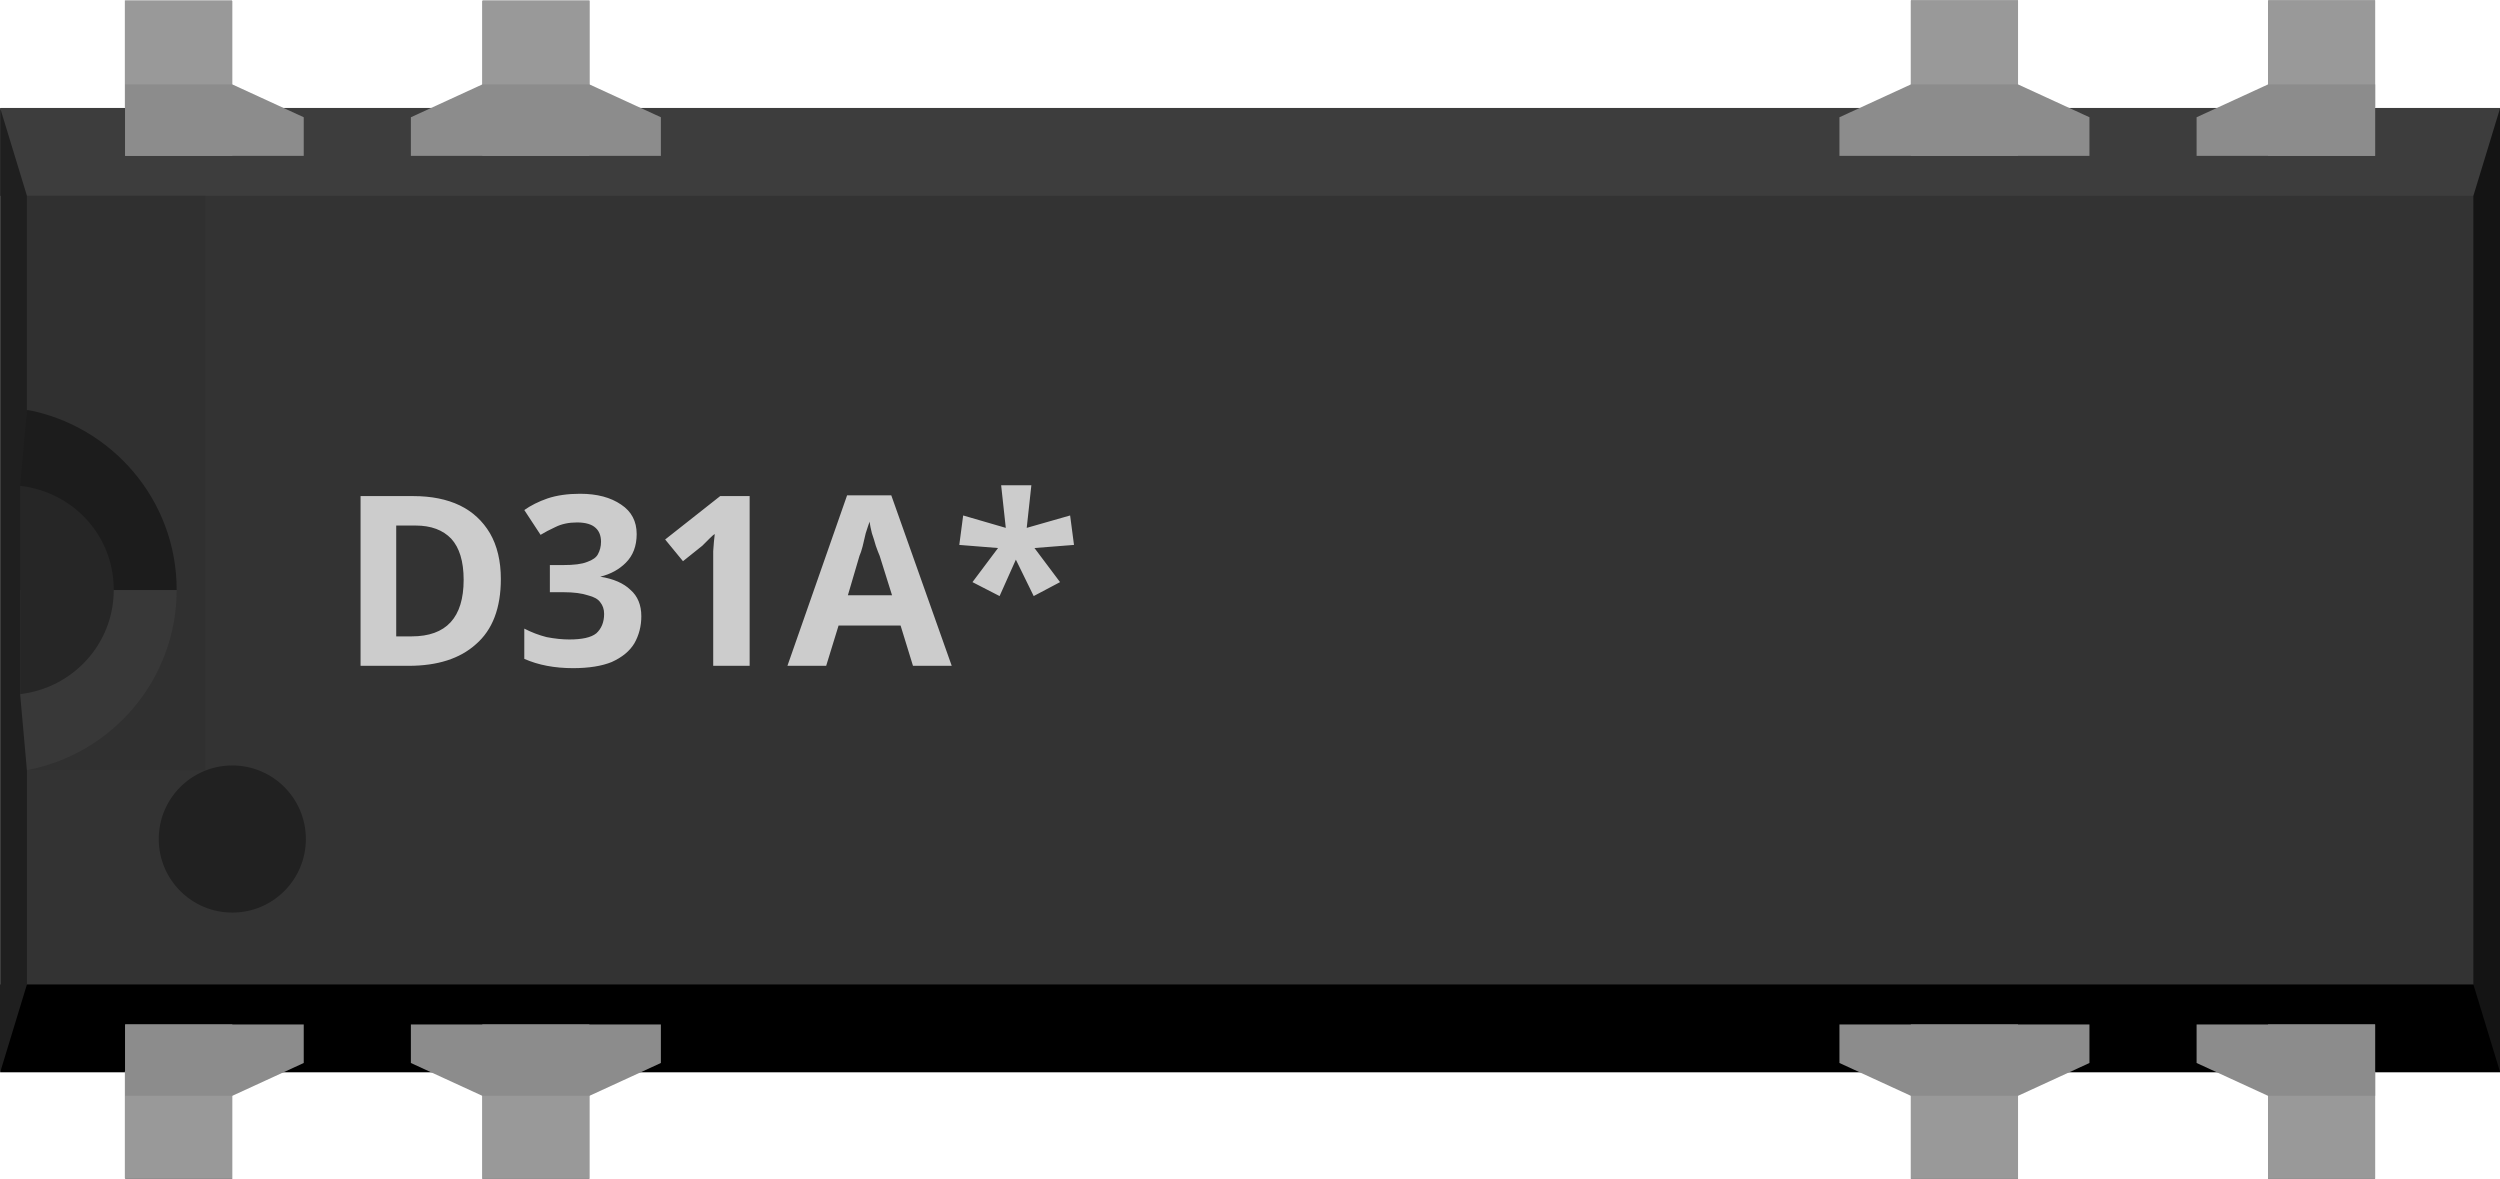
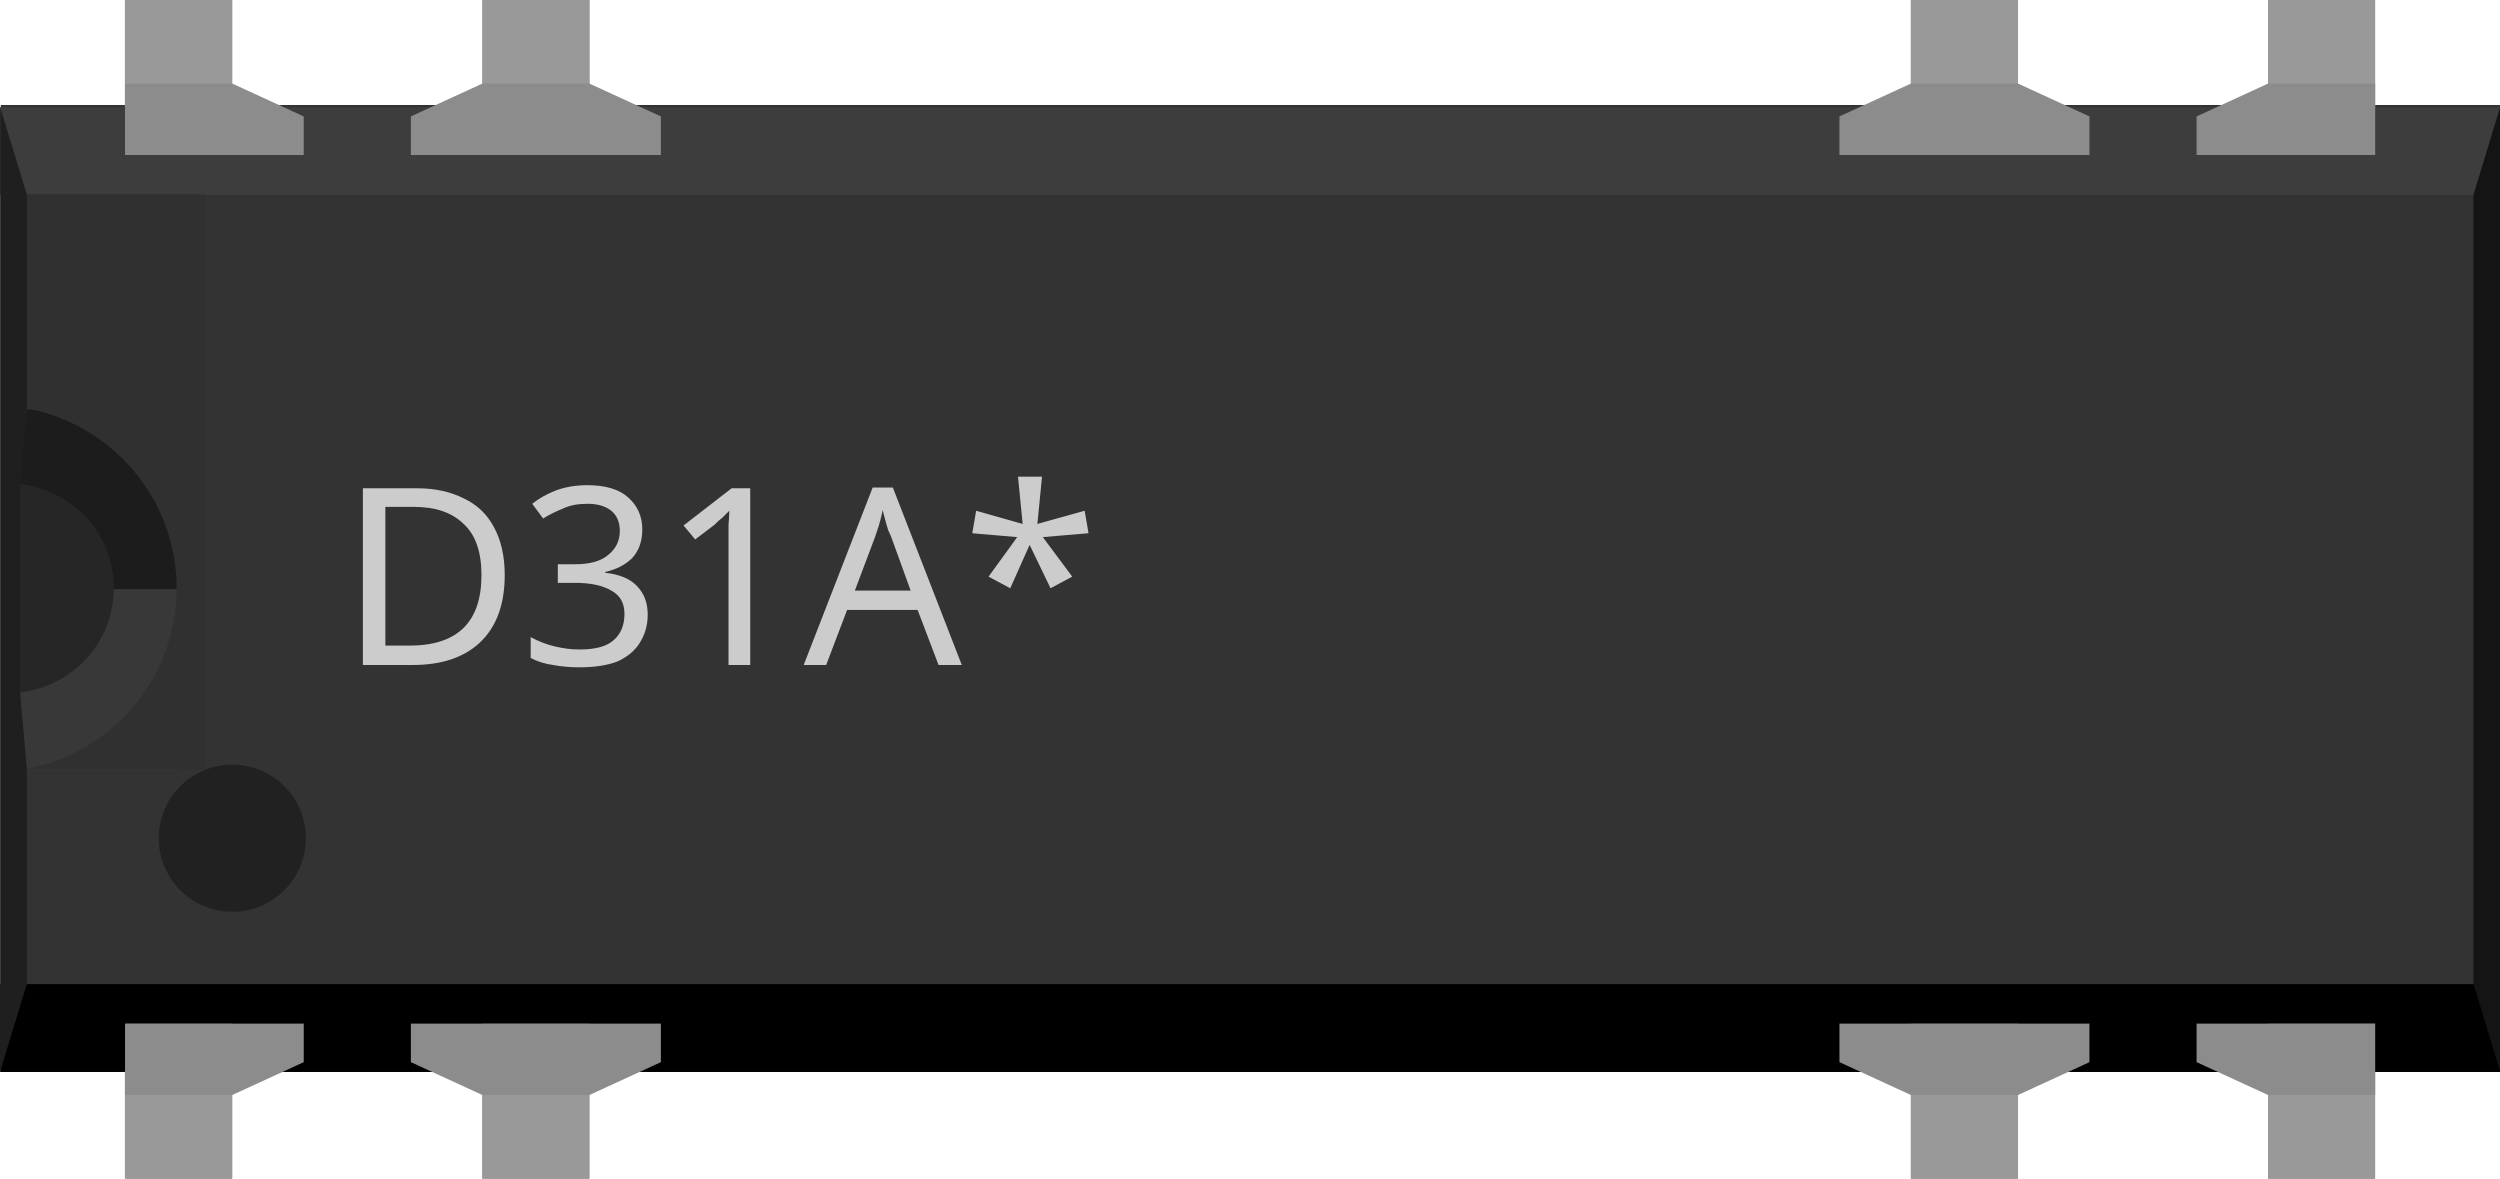
- <svg xmlns="http://www.w3.org/2000/svg" width="63" version="1.1" height="29.7" id="svg10944">
+ <svg xmlns="http://www.w3.org/2000/svg" width="63" height="29.7" version="1.1">
  <g id="breadboard">
-     <defs id="defs10946" />
-     <g id="layer1" transform="translate(0,-1022.662)">
-       <rect width="61.298" x="0.874" y="1026.237" height="22.559" style="fill:#333333;fill-opacity:1;stroke:#333333;stroke-width:1.708;stroke-linecap:square;stroke-miterlimit:4;stroke-opacity:1;stroke-dasharray:10.247, 1.708;stroke-dashoffset:0" id="rect10960" />
-       <rect width="63" x="0.004" y="1025.383" height="2.214" style="fill:#3d3d3d" id="top" />
-       <rect width="63" x="0.004" y="1047.47" height="2.214" id="bottom" />
-       <polygon points="49.86,3.931 49.86,19.829 50.4,21.601 50.4,2.16 " style="fill:#141414" id="right" transform="matrix(1.25,0,0,1.25,0.00413261,1022.683)" />
-       <polygon points="0.54,3.931 0.54,19.829 0,21.601 0,2.16 " style="fill:#1f1f1f" id="left" transform="matrix(1.25,0,0,1.25,0.00413261,1022.683)" />
-       <polygon points="0.403,9.777 0.403,11.88 3.6,11.88 3.6,8.28 0.54,8.251 " style="fill:#1c1c1c" id="left-upper-rect" transform="matrix(1.25,0,0,1.25,0.00413261,1022.683)" />
-       <polygon points="3.6,11.88 0.403,11.88 0.403,13.981 0.54,15.517 3.6,15.517 " style="fill:#383838" id="left-lower-rect" transform="matrix(1.25,0,0,1.25,0.00413261,1022.683)" />
-       <path style="fill:#262626" id="slot" d="m 0.508,1034.905 v 5.249 c 1.324,-0.154 2.359,-1.261 2.359,-2.63 0,-1.369 -1.026,-2.465 -2.359,-2.619 z" />
-       <path style="fill:#303030" id="cover" d="m 0.679,1027.597 v 5.391 c 2.143,0.405 3.773,2.276 3.773,4.536 0,2.26 -1.623,4.14 -3.773,4.545 v 0.01 H 5.179 v -14.483 H 0.679 z" />
-       <circle cx="4.68" cy="16.898" style="fill:#212121" id="circle13" r="1.483" transform="matrix(1.25,0,0,1.25,0.00413261,1022.683)" />
-       <g style="fill:#cccccc" enable-background="new    " id="g3170" transform="matrix(1.25,0,0,1.25,0.00413261,1022.683)">
-         <g style="font-size:4.8px;font-style:normal;font-variant:normal;font-weight:bold;font-stretch:normal;line-height:125%;letter-spacing:0px;word-spacing:0px;fill:#cccccc;fill-opacity:1;stroke:none;font-family:OCRA;-inkscape-font-specification:OCRA Bold" id="text3309" xml:space="preserve">
-           <text x="6.83" y="13.407" style="fill:#cccccc" id="tspan3311">D31A*</text>
-         </g>
+     <g transform="translate(0 -1022.7)">
+       <rect x=".874" y="1026.2" width="61.298" height="22.559" fill="#333" stroke="#333" stroke-dasharray="10.247, 1.708" stroke-linecap="square" stroke-width="1.708" />
+       <rect x=".004" y="1025.4" width="63" height="2.214" fill="#3d3d3d" />
+       <rect x=".004" y="1047.5" width="63" height="2.214" />
+       <polygon transform="matrix(1.25 0 0 1.25 .0041326 1022.7)" points="49.86 3.931 49.86 19.829 50.4 21.601 50.4 2.16" fill="#141414" />
+       <polygon transform="matrix(1.25 0 0 1.25 .0041326 1022.7)" points="0.54 3.931 0.54 19.829 0 21.601 0 2.16" fill="#1f1f1f" />
+       <polygon transform="matrix(1.25 0 0 1.25 .0041326 1022.7)" points="0.403 9.777 0.403 11.88 3.6 11.88 3.6 8.28 0.54 8.251" fill="#1c1c1c" />
+       <polygon transform="matrix(1.25 0 0 1.25 .0041326 1022.7)" points="3.6 11.88 0.403 11.88 0.403 13.981 0.54 15.517 3.6 15.517" fill="#383838" />
+       <path d="m0.508 1034.9v5.249c1.324-0.154 2.359-1.261 2.359-2.63 0-1.369-1.026-2.465-2.359-2.619z" fill="#262626" />
+       <path d="m0.679 1027.6v5.391c2.143 0.405 3.772 2.276 3.772 4.536s-1.623 4.14-3.772 4.545v0.01h4.5v-14.483h-4.5z" fill="#303030" />
+       <circle transform="matrix(1.25 0 0 1.25 .0041326 1022.7)" cx="4.68" cy="16.898" r="1.483" fill="#212121" />
+       <g transform="matrix(1.25 0 0 1.25 .0041326 1022.7)" fill="#ccc" font-family="OCR-Fritzing-mono" font-size="5">
+         <text x="6.83" y="13.407" fill="#cccccc">D31A*</text>
      </g>
-       <rect width="2.7" x="3.154" y="1048.478" height="3.905" style="fill:#8c8c8c" id="rect4667" />
-       <rect width="2.7" x="3.146" y="1049.657" height="2.699" style="fill:#999999" />
-       <polygon points="4.68,22.075 6.12,21.413 6.12,20.636 2.52,20.636 2.52,22.075 " style="fill:#8c8c8c" id="polygon18" transform="matrix(1.25,0,0,1.25,0.00413261,1022.683)" />
-       <rect width="2.7" x="3.154" y="1022.683" height="3.906" style="fill:#8c8c8c" id="rect4671" />
-       <rect width="2.7" x="3.146" y="1022.672" height="2.7" style="fill:#999999" />
-       <polygon points="4.68,1.685 2.52,1.685 2.52,3.125 6.12,3.125 6.12,2.347 " style="fill:#8c8c8c" id="polygon22" transform="matrix(1.25,0,0,1.25,0.00413261,1022.683)" />
-       <rect width="2.697" x="57.154" y="1048.478" height="3.905" style="fill:#8c8c8c" id="rect4675" />
-       <rect width="2.697" x="57.157" y="1049.665" height="2.699" style="fill:#999999" />
-       <polygon points="45.72,22.075 47.88,22.075 47.88,20.636 44.28,20.636 44.28,21.413 " style="fill:#8c8c8c" id="polygon26" transform="matrix(1.25,0,0,1.25,0.00413261,1022.683)" />
-       <rect width="2.697" x="57.154" y="1022.683" height="3.906" style="fill:#8c8c8c" id="rect4679" />
-       <rect width="2.697" x="57.157" y="1022.664" height="2.7" style="fill:#999999" />
-       <polygon points="45.72,1.685 44.28,2.347 44.28,3.125 47.88,3.125 47.88,1.685 " style="fill:#8c8c8c" id="polygon30" transform="matrix(1.25,0,0,1.25,0.00413261,1022.683)" />
-       <rect width="2.697" x="12.154" y="1048.478" height="3.905" style="fill:#8c8c8c" id="rect4683" />
-       <rect width="2.697" x="12.157" y="1049.665" height="2.699" style="fill:#999999" />
-       <polygon points="13.32,20.636 8.28,20.636 8.28,21.413 9.72,22.075 11.88,22.075 13.32,21.413 " style="fill:#8c8c8c" id="polygon34" transform="matrix(1.25,0,0,1.25,0.00413261,1022.683)" />
-       <rect width="2.697" x="12.154" y="1022.683" height="3.906" style="fill:#8c8c8c" id="rect4687" />
-       <rect width="2.697" x="12.16" y="1022.672" height="2.7" style="fill:#999999" />
-       <polygon points="8.28,3.125 13.32,3.125 13.32,2.347 11.88,1.685 9.72,1.685 8.28,2.347 " style="fill:#8c8c8c" id="polygon38" transform="matrix(1.25,0,0,1.25,0.00413261,1022.683)" />
-       <rect width="2.7" x="48.154" y="1048.478" height="3.905" style="fill:#8c8c8c" id="rect4691" />
-       <rect width="2.7" x="48.154" y="1049.665" height="2.699" style="fill:#999999" />
-       <polygon points="42.12,20.636 37.08,20.636 37.08,21.413 38.52,22.075 40.68,22.075 42.12,21.413 " style="fill:#8c8c8c" id="polygon66" transform="matrix(1.25,0,0,1.25,0.00413261,1022.683)" />
-       <rect width="2.7" x="48.154" y="1022.683" height="3.906" style="fill:#8c8c8c" id="rect4695" />
-       <rect width="2.7" x="48.154" y="1022.664" height="2.7" style="fill:#999999" />
-       <polygon points="37.08,3.125 42.12,3.125 42.12,2.347 40.68,1.685 38.52,1.685 37.08,2.347 " style="fill:#8c8c8c" id="polygon70" transform="matrix(1.25,0,0,1.25,0.00413261,1022.683)" />
+       <rect id="connector0" x="3.154" y="1048.5" width="2.7" height="3.905" fill="#8c8c8c" />
+       <rect x="3.146" y="1049.7" width="2.7" height="2.699" fill="#999" />
+       <polygon transform="matrix(1.25 0 0 1.25 .0041326 1022.7)" points="4.68 22.075 6.12 21.413 6.12 20.636 2.52 20.636 2.52 22.075" fill="#8c8c8c" />
+       <rect id="connector13" x="3.154" y="1022.7" width="2.7" height="3.906" fill="#8c8c8c" />
+       <rect x="3.146" y="1022.7" width="2.7" height="2.7" fill="#999" />
+       <polygon transform="matrix(1.25 0 0 1.25 .0041326 1022.7)" points="4.68 1.685 2.52 1.685 2.52 3.125 6.12 3.125 6.12 2.347" fill="#8c8c8c" />
+       <rect id="connector6" x="57.154" y="1048.5" width="2.697" height="3.905" fill="#8c8c8c" />
+       <rect x="57.157" y="1049.7" width="2.697" height="2.699" fill="#999" />
+       <polygon transform="matrix(1.25 0 0 1.25 .0041326 1022.7)" points="45.72 22.075 47.88 22.075 47.88 20.636 44.28 20.636 44.28 21.413" fill="#8c8c8c" />
+       <rect id="connector7" x="57.154" y="1022.7" width="2.697" height="3.906" fill="#8c8c8c" />
+       <rect x="57.157" y="1022.7" width="2.697" height="2.7" fill="#999" />
+       <polygon transform="matrix(1.25 0 0 1.25 .0041326 1022.7)" points="45.72 1.685 44.28 2.347 44.28 3.125 47.88 3.125 47.88 1.685" fill="#8c8c8c" />
+       <rect id="connector1" x="12.154" y="1048.5" width="2.697" height="3.905" fill="#8c8c8c" />
+       <rect x="12.157" y="1049.7" width="2.697" height="2.699" fill="#999" />
+       <polygon transform="matrix(1.25 0 0 1.25 .0041326 1022.7)" points="13.32 20.636 8.28 20.636 8.28 21.413 9.72 22.075 11.88 22.075 13.32 21.413" fill="#8c8c8c" />
+       <rect id="connector12" x="12.154" y="1022.7" width="2.697" height="3.906" fill="#8c8c8c" />
+       <rect x="12.16" y="1022.7" width="2.697" height="2.7" fill="#999" />
+       <polygon transform="matrix(1.25 0 0 1.25 .0041326 1022.7)" points="8.28 3.125 13.32 3.125 13.32 2.347 11.88 1.685 9.72 1.685 8.28 2.347" fill="#8c8c8c" />
+       <rect id="connector5" x="48.154" y="1048.5" width="2.7" height="3.905" fill="#8c8c8c" />
+       <rect x="48.154" y="1049.7" width="2.7" height="2.699" fill="#999" />
+       <polygon transform="matrix(1.25 0 0 1.25 .0041326 1022.7)" points="42.12 20.636 37.08 20.636 37.08 21.413 38.52 22.075 40.68 22.075 42.12 21.413" fill="#8c8c8c" />
+       <rect id="connector8" x="48.154" y="1022.7" width="2.7" height="3.906" fill="#8c8c8c" />
+       <rect x="48.154" y="1022.7" width="2.7" height="2.7" fill="#999" />
+       <polygon transform="matrix(1.25 0 0 1.25 .0041326 1022.7)" points="37.08 3.125 42.12 3.125 42.12 2.347 40.68 1.685 38.52 1.685 37.08 2.347" fill="#8c8c8c" />
    </g>
-     <rect width="3,157480314960623" x="57,12992125984253" y="25,92874065748033" fill="none" height="3,818897637795281" />
-     <rect width="2,83464566929132" x="56,98031496062994" y="-0,346849893700778" fill="none" height="4,322834645669282" />
-     <rect width="2,834645669291291" x="48,05118110236226" y="0,1492130984252071" fill="none" height="3,826771653543297" />
-     <rect width="2,496062992126018" x="12,15354330708661" y="0,3145674291338594" fill="none" height="3,992125984251949" />
-     <rect width="2,992125984252003" x="3,05905511811022" y="-0,01614123228344511" fill="none" height="3,992125984251949" />
-     <rect width="2,314960629921274" x="3,240157480314964" y="25,94448868897641" fill="none" height="4,299212598425186" />
-     <rect width="2,66141732283467" x="12,15354330708661" y="26,09409498818895" fill="none" height="3,818897637795338" />
-     <rect width="2,661417322834638" x="48,03543307086618" y="26,09409498818895" fill="none" height="3,488188976377977" />
-     <rect width="3,027559055118112" x="48" y="26" fill="none" height="3,74763829527555" id="connector5" />
-     <rect width="2,956692913385787" x="57,00000000000001" y="25" fill="none" height="5,078346956692855" id="connector6" />
-     <rect width="2,799212598425136" x="57,15748031496066" y="-0,1653543307086522" fill="none" height="4,283071366141684" id="connector7" />
-     <rect width="2,69685039370075" x="48" y="0" fill="none" height="4,117717035433031" id="connector8" />
-     <rect width="2,9803149606299" x="12" y="0" fill="none" height="4,117717035433031" id="connector12" />
-     <rect width="3,051181102362194" x="3" y="25" fill="none" height="4,74763829527555" id="connector0" />
-     <rect width="3,216535433070847" x="3" y="0,1653543307086522" fill="none" height="4,11771703543306" id="connector13" />
-     <rect width="3,311023622047233" x="12" y="26" fill="none" height="3,912992625984231" id="connector1" />
  </g>
</svg>
